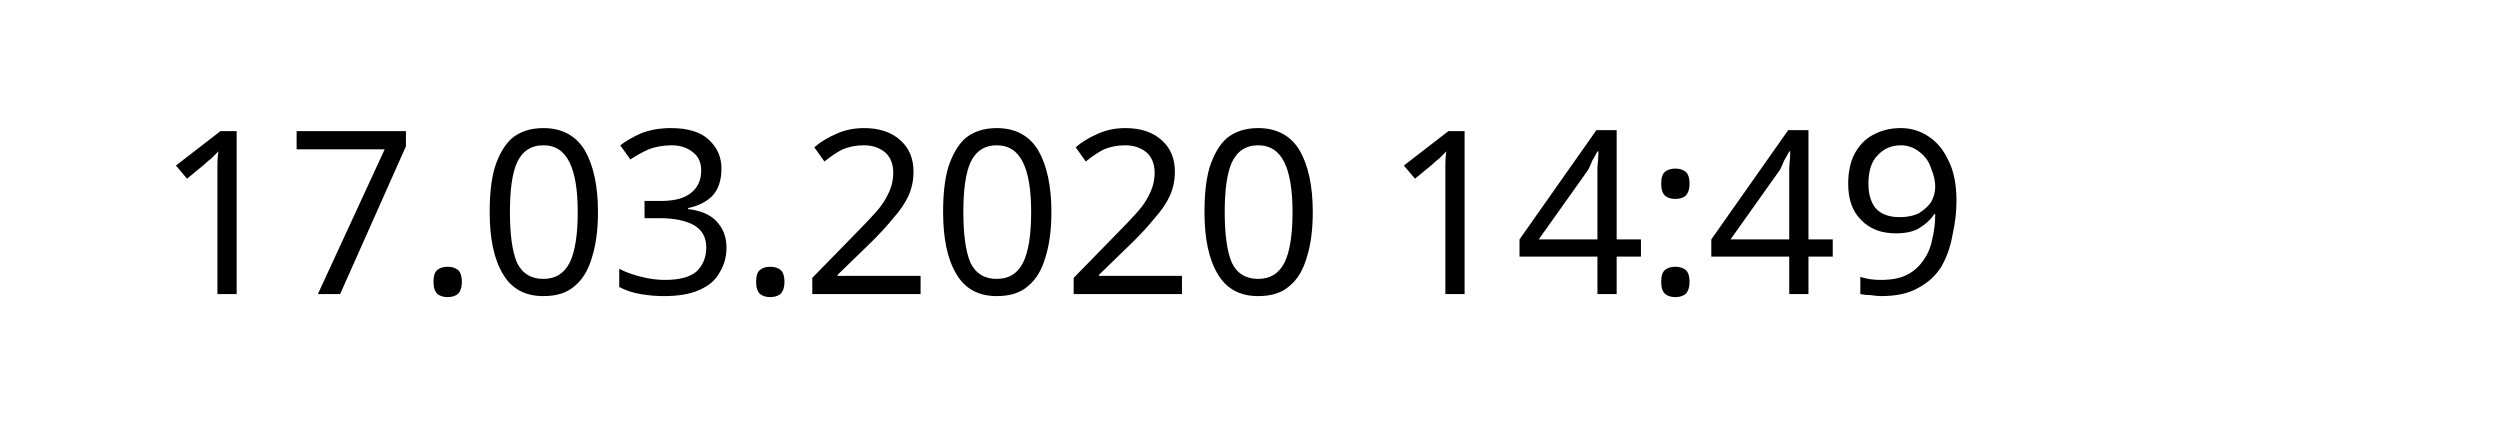
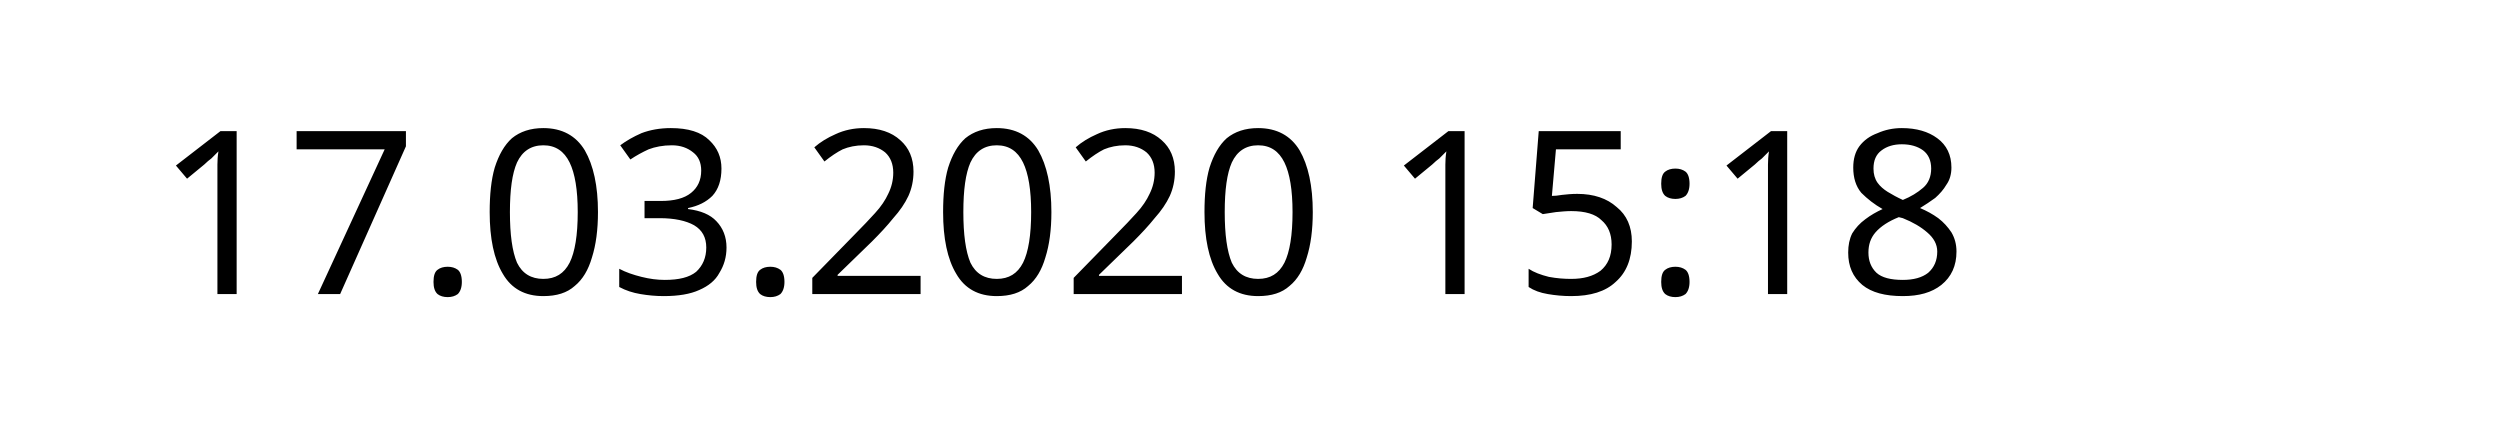
<svg xmlns="http://www.w3.org/2000/svg" width="145.872" height="24.609" viewBox="0 0 38.595 6.511" version="1.1" id="svg8">
  <defs id="defs2" />
  <g id="layer1" transform="translate(-90.7138,-137.3976)">
    <text xml:space="preserve" style="font-style:normal;font-weight:normal;font-size:10.583px;line-height:1.25;font-family:sans-serif;letter-spacing:0px;word-spacing:0px;fill:#000000;fill-opacity:1;stroke:none;stroke-width:0.265" x="93.117" y="141.937" id="text12">
-       <tspan id="tspan10" x="93.117" y="141.937" style="font-size:3.528px;stroke-width:0.265">17.03.2020 14:49</tspan>
+       <tspan id="tspan10" x="93.117" y="141.937" style="font-size:3.528px;stroke-width:0.265">17.03.2020 15:18</tspan>
    </text>
  </g>
</svg>
